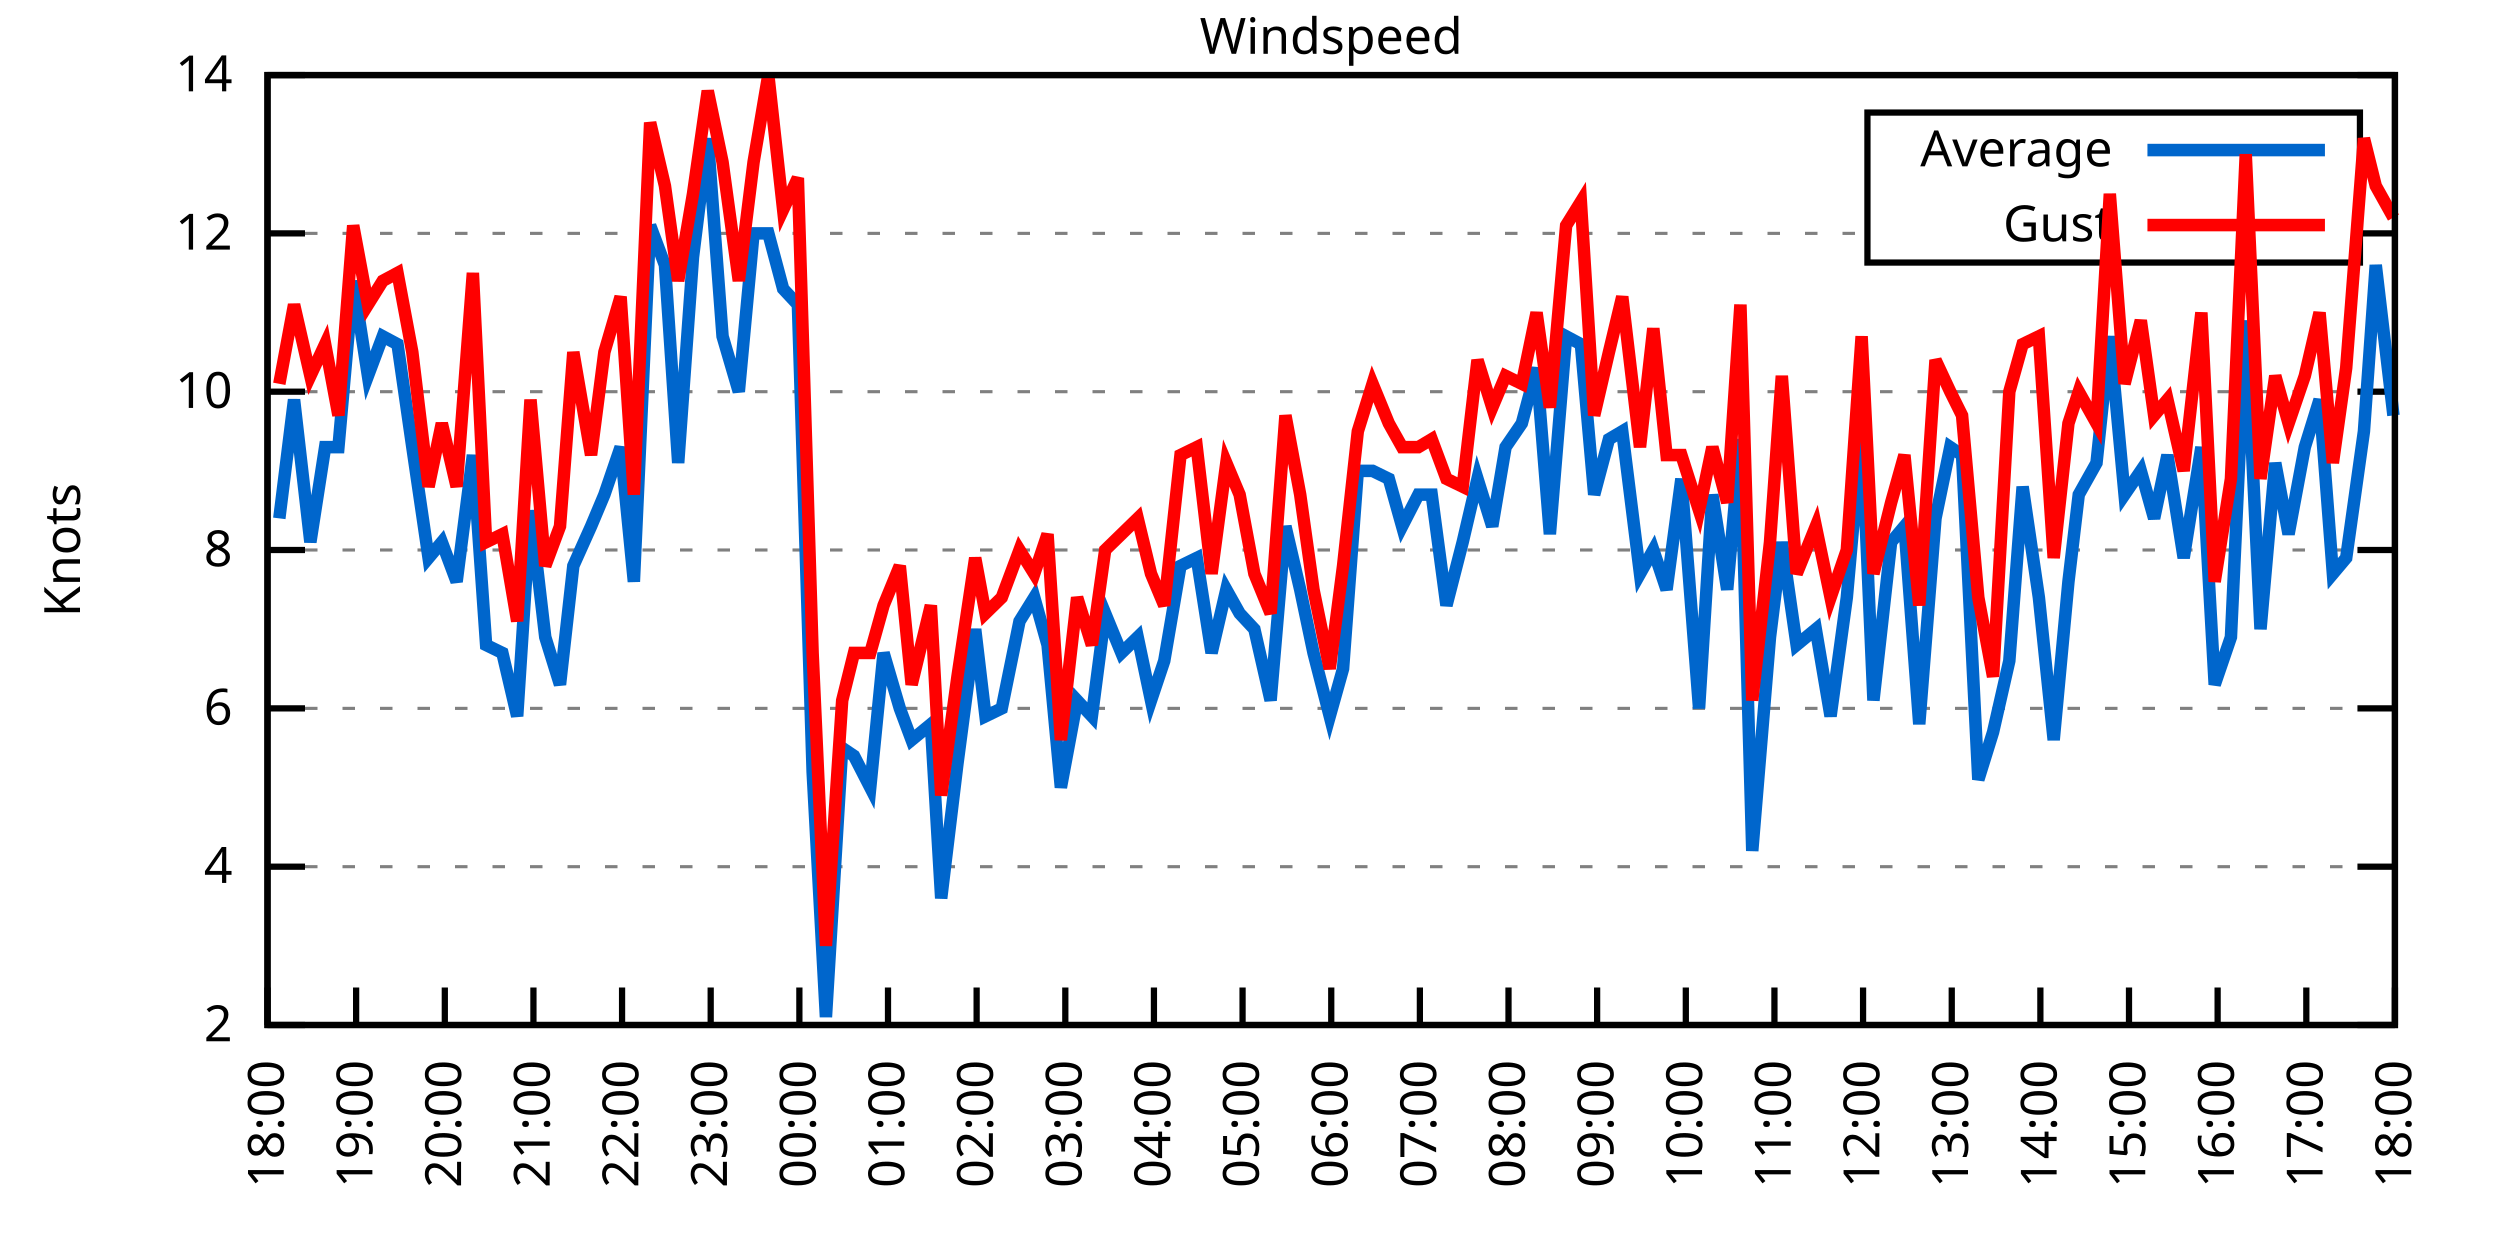
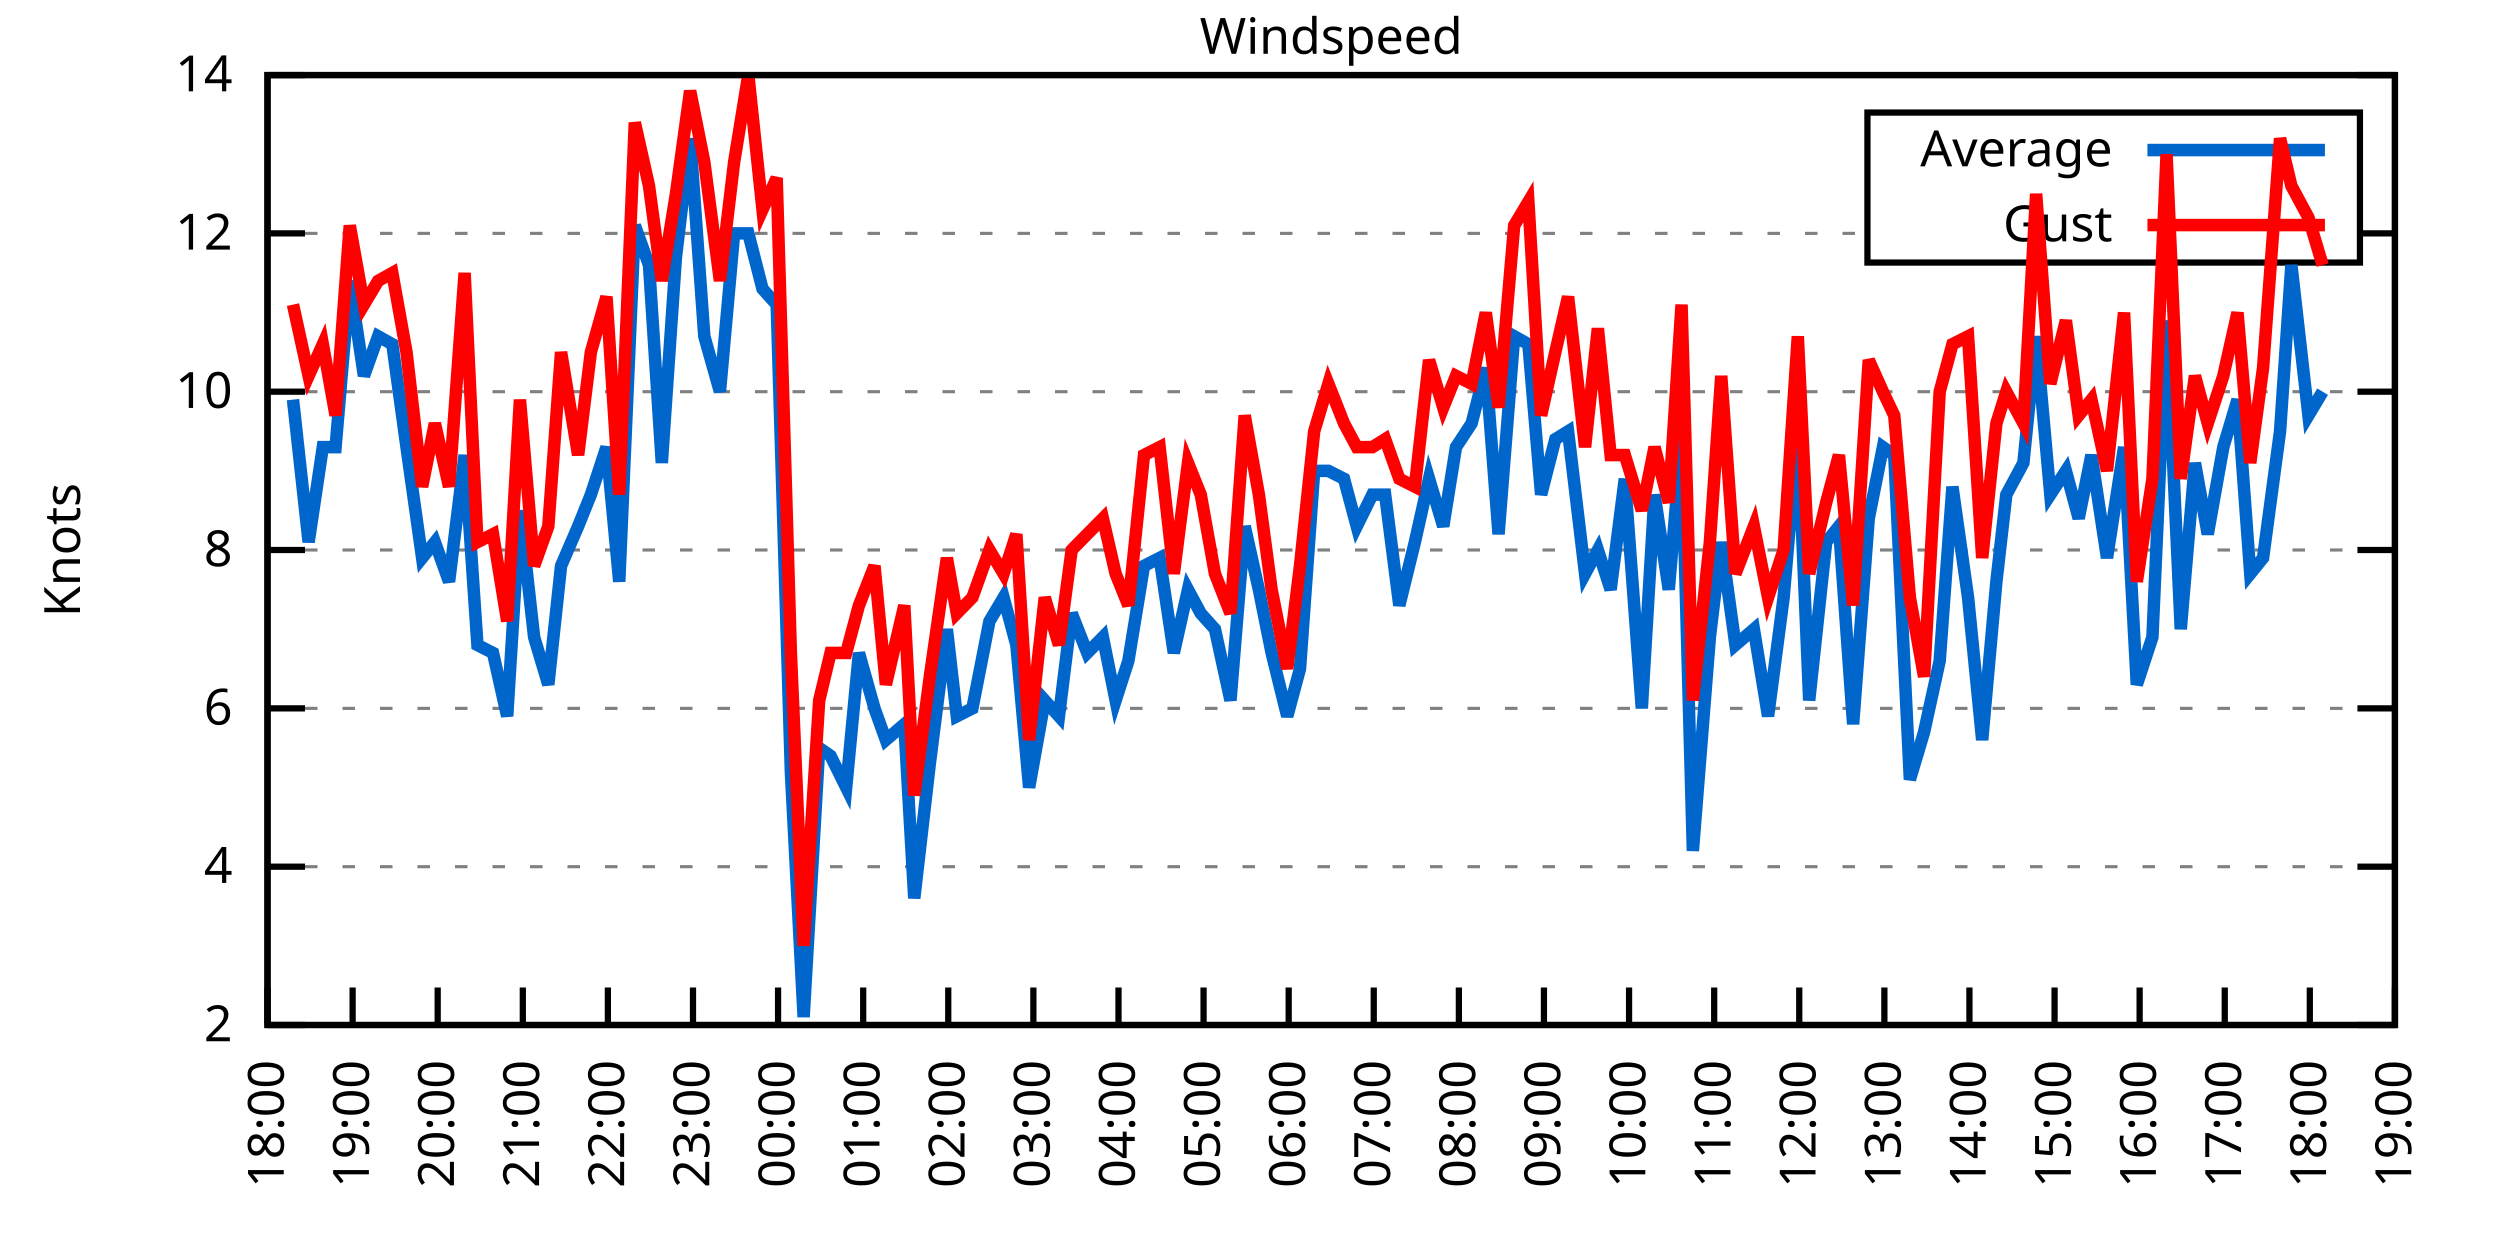
<svg xmlns="http://www.w3.org/2000/svg" xmlns:xlink="http://www.w3.org/1999/xlink" width="400" height="200" viewBox="0 0 400 200">
  <g id="gnuplot_canvas">
    <rect x="0" y="0" width="400" height="200" fill="none" />
    <defs>
      <circle id="gpDot" r="0.5" stroke-width="0.5" stroke="currentColor" />
      <path id="gpPt0" stroke-width="0.333" stroke="currentColor" d="M-1,0 h2 M0,-1 v2" />
      <path id="gpPt1" stroke-width="0.333" stroke="currentColor" d="M-1,-1 L1,1 M1,-1 L-1,1" />
      <path id="gpPt2" stroke-width="0.333" stroke="currentColor" d="M-1,0 L1,0 M0,-1 L0,1 M-1,-1 L1,1 M-1,1 L1,-1" />
      <rect id="gpPt3" stroke-width="0.333" stroke="currentColor" x="-1" y="-1" width="2" height="2" />
      <rect id="gpPt4" stroke-width="0.333" stroke="currentColor" fill="currentColor" x="-1" y="-1" width="2" height="2" />
      <circle id="gpPt5" stroke-width="0.333" stroke="currentColor" cx="0" cy="0" r="1" />
      <use xlink:href="#gpPt5" id="gpPt6" fill="currentColor" stroke="none" />
      <path id="gpPt7" stroke-width="0.333" stroke="currentColor" d="M0,-1.33 L-1.33,0.67 L1.33,0.67 z" />
      <use xlink:href="#gpPt7" id="gpPt8" fill="currentColor" stroke="none" />
      <use xlink:href="#gpPt7" id="gpPt9" stroke="currentColor" transform="rotate(180)" />
      <use xlink:href="#gpPt9" id="gpPt10" fill="currentColor" stroke="none" />
      <use xlink:href="#gpPt3" id="gpPt11" stroke="currentColor" transform="rotate(45)" />
      <use xlink:href="#gpPt11" id="gpPt12" fill="currentColor" stroke="none" />
      <path id="gpPt13" stroke-width="0.333" stroke="currentColor" d="M0,1.330 L1.265,0.411 L0.782,-1.067 L-0.782,-1.076 L-1.265,0.411 z" />
      <use xlink:href="#gpPt13" id="gpPt14" fill="currentColor" stroke="none" />
      <filter id="textbox" filterUnits="objectBoundingBox" x="0" y="0" height="1" width="1">
        <feFlood flood-color="white" flood-opacity="1" result="bgnd" />
        <feComposite in="SourceGraphic" in2="bgnd" operator="atop" />
      </filter>
      <filter id="greybox" filterUnits="objectBoundingBox" x="0" y="0" height="1" width="1">
        <feFlood flood-color="lightgrey" flood-opacity="1" result="grey" />
        <feComposite in="SourceGraphic" in2="grey" operator="atop" />
      </filter>
    </defs>
    <g fill="none" color="white" stroke="currentColor" stroke-width="1.00" stroke-linecap="butt" stroke-linejoin="miter">
</g>
    <g fill="none" color="black" stroke="currentColor" stroke-width="1.00" stroke-linecap="butt" stroke-linejoin="miter">
      <g stroke="none" shape-rendering="crispEdges">
        <polygon fill="rgb(255, 255, 255)" points="42.80,164.00 383.18,164.00 383.18,12.02 42.80,12.02 " />
      </g>
    </g>
    <g fill="none" color="black" stroke="currentColor" stroke-width="1.00" stroke-linecap="butt" stroke-linejoin="miter">
</g>
    <g fill="none" color="black" stroke="black" stroke-width="0.50" stroke-linecap="butt" stroke-linejoin="miter">
</g>
    <g fill="none" color="gray" stroke="currentColor" stroke-width="0.50" stroke-linecap="butt" stroke-linejoin="miter">
      <path stroke="gray" stroke-dasharray="2,4" class="gridline" d="M42.80,164.00 L383.19,164.00  " />
    </g>
    <g fill="none" color="gray" stroke="gray" stroke-width="1.00" stroke-linecap="butt" stroke-linejoin="miter">
</g>
    <g fill="none" color="black" stroke="currentColor" stroke-width="1.00" stroke-linecap="butt" stroke-linejoin="miter">
      <path stroke="black" d="M42.80,164.00 L48.80,164.00 M383.19,164.00 L377.19,164.00  " />
      <g transform="translate(37.20,166.60)" stroke="none" fill="black" font-family="Sans" font-size="8.00" text-anchor="end">
        <text>
          <tspan font-family="Sans"> 2</tspan>
        </text>
      </g>
    </g>
    <g fill="none" color="black" stroke="currentColor" stroke-width="1.00" stroke-linecap="butt" stroke-linejoin="miter">
</g>
    <g fill="none" color="black" stroke="black" stroke-width="0.50" stroke-linecap="butt" stroke-linejoin="miter">
</g>
    <g fill="none" color="gray" stroke="currentColor" stroke-width="0.50" stroke-linecap="butt" stroke-linejoin="miter">
      <path stroke="gray" stroke-dasharray="2,4" class="gridline" d="M42.80,138.67 L383.19,138.67  " />
    </g>
    <g fill="none" color="gray" stroke="gray" stroke-width="1.00" stroke-linecap="butt" stroke-linejoin="miter">
</g>
    <g fill="none" color="black" stroke="currentColor" stroke-width="1.00" stroke-linecap="butt" stroke-linejoin="miter">
      <path stroke="black" d="M42.80,138.67 L48.80,138.67 M383.19,138.67 L377.19,138.67  " />
      <g transform="translate(37.20,141.27)" stroke="none" fill="black" font-family="Sans" font-size="8.00" text-anchor="end">
        <text>
          <tspan font-family="Sans"> 4</tspan>
        </text>
      </g>
    </g>
    <g fill="none" color="black" stroke="currentColor" stroke-width="1.00" stroke-linecap="butt" stroke-linejoin="miter">
</g>
    <g fill="none" color="black" stroke="black" stroke-width="0.50" stroke-linecap="butt" stroke-linejoin="miter">
</g>
    <g fill="none" color="gray" stroke="currentColor" stroke-width="0.50" stroke-linecap="butt" stroke-linejoin="miter">
      <path stroke="gray" stroke-dasharray="2,4" class="gridline" d="M42.80,113.34 L383.19,113.34  " />
    </g>
    <g fill="none" color="gray" stroke="gray" stroke-width="1.00" stroke-linecap="butt" stroke-linejoin="miter">
</g>
    <g fill="none" color="black" stroke="currentColor" stroke-width="1.00" stroke-linecap="butt" stroke-linejoin="miter">
      <path stroke="black" d="M42.80,113.34 L48.80,113.34 M383.19,113.34 L377.19,113.34  " />
      <g transform="translate(37.20,115.94)" stroke="none" fill="black" font-family="Sans" font-size="8.00" text-anchor="end">
        <text>
          <tspan font-family="Sans"> 6</tspan>
        </text>
      </g>
    </g>
    <g fill="none" color="black" stroke="currentColor" stroke-width="1.00" stroke-linecap="butt" stroke-linejoin="miter">
</g>
    <g fill="none" color="black" stroke="black" stroke-width="0.50" stroke-linecap="butt" stroke-linejoin="miter">
</g>
    <g fill="none" color="gray" stroke="currentColor" stroke-width="0.50" stroke-linecap="butt" stroke-linejoin="miter">
      <path stroke="gray" stroke-dasharray="2,4" class="gridline" d="M42.80,88.00 L383.19,88.00  " />
    </g>
    <g fill="none" color="gray" stroke="gray" stroke-width="1.00" stroke-linecap="butt" stroke-linejoin="miter">
</g>
    <g fill="none" color="black" stroke="currentColor" stroke-width="1.00" stroke-linecap="butt" stroke-linejoin="miter">
      <path stroke="black" d="M42.80,88.00 L48.80,88.00 M383.19,88.00 L377.19,88.00  " />
      <g transform="translate(37.20,90.60)" stroke="none" fill="black" font-family="Sans" font-size="8.00" text-anchor="end">
        <text>
          <tspan font-family="Sans"> 8</tspan>
        </text>
      </g>
    </g>
    <g fill="none" color="black" stroke="currentColor" stroke-width="1.00" stroke-linecap="butt" stroke-linejoin="miter">
</g>
    <g fill="none" color="black" stroke="black" stroke-width="0.50" stroke-linecap="butt" stroke-linejoin="miter">
</g>
    <g fill="none" color="gray" stroke="currentColor" stroke-width="0.50" stroke-linecap="butt" stroke-linejoin="miter">
      <path stroke="gray" stroke-dasharray="2,4" class="gridline" d="M42.80,62.67 L383.19,62.67  " />
    </g>
    <g fill="none" color="gray" stroke="gray" stroke-width="1.00" stroke-linecap="butt" stroke-linejoin="miter">
</g>
    <g fill="none" color="black" stroke="currentColor" stroke-width="1.00" stroke-linecap="butt" stroke-linejoin="miter">
      <path stroke="black" d="M42.80,62.67 L48.80,62.67 M383.19,62.67 L377.19,62.67  " />
      <g transform="translate(37.20,65.27)" stroke="none" fill="black" font-family="Sans" font-size="8.00" text-anchor="end">
        <text>
          <tspan font-family="Sans"> 10</tspan>
        </text>
      </g>
    </g>
    <g fill="none" color="black" stroke="currentColor" stroke-width="1.00" stroke-linecap="butt" stroke-linejoin="miter">
</g>
    <g fill="none" color="black" stroke="black" stroke-width="0.50" stroke-linecap="butt" stroke-linejoin="miter">
</g>
    <g fill="none" color="gray" stroke="currentColor" stroke-width="0.50" stroke-linecap="butt" stroke-linejoin="miter">
      <path stroke="gray" stroke-dasharray="2,4" class="gridline" d="M42.80,37.34 L298.79,37.34 M377.59,37.34 L383.19,37.34  " />
    </g>
    <g fill="none" color="gray" stroke="gray" stroke-width="1.00" stroke-linecap="butt" stroke-linejoin="miter">
</g>
    <g fill="none" color="black" stroke="currentColor" stroke-width="1.00" stroke-linecap="butt" stroke-linejoin="miter">
      <path stroke="black" d="M42.80,37.34 L48.80,37.34 M383.19,37.34 L377.19,37.34  " />
      <g transform="translate(37.20,39.94)" stroke="none" fill="black" font-family="Sans" font-size="8.00" text-anchor="end">
        <text>
          <tspan font-family="Sans"> 12</tspan>
        </text>
      </g>
    </g>
    <g fill="none" color="black" stroke="currentColor" stroke-width="1.00" stroke-linecap="butt" stroke-linejoin="miter">
</g>
    <g fill="none" color="black" stroke="black" stroke-width="0.50" stroke-linecap="butt" stroke-linejoin="miter">
</g>
    <g fill="none" color="gray" stroke="currentColor" stroke-width="0.50" stroke-linecap="butt" stroke-linejoin="miter">
      <path stroke="gray" stroke-dasharray="2,4" class="gridline" d="M42.80,12.01 L383.19,12.01  " />
    </g>
    <g fill="none" color="gray" stroke="gray" stroke-width="1.00" stroke-linecap="butt" stroke-linejoin="miter">
</g>
    <g fill="none" color="black" stroke="currentColor" stroke-width="1.00" stroke-linecap="butt" stroke-linejoin="miter">
      <path stroke="black" d="M42.80,12.01 L48.80,12.01 M383.19,12.01 L377.19,12.01  " />
      <g transform="translate(37.20,14.61)" stroke="none" fill="black" font-family="Sans" font-size="8.00" text-anchor="end">
        <text>
          <tspan font-family="Sans"> 14</tspan>
        </text>
      </g>
    </g>
    <g fill="none" color="black" stroke="currentColor" stroke-width="1.00" stroke-linecap="butt" stroke-linejoin="miter">
      <path stroke="black" d="M42.80,164.00 L42.80,158.00  " />
      <g transform="translate(45.40,169.60) rotate(270.00)" stroke="none" fill="black" font-family="Sans" font-size="8.00" text-anchor="end">
        <text>
          <tspan font-family="Sans">18:00</tspan>
        </text>
      </g>
    </g>
    <g fill="none" color="black" stroke="currentColor" stroke-width="1.00" stroke-linecap="butt" stroke-linejoin="miter">
-       <path stroke="black" d="M56.98,164.00 L56.98,158.00  " />
-       <g transform="translate(59.58,169.60) rotate(270.00)" stroke="none" fill="black" font-family="Sans" font-size="8.00" text-anchor="end">
+       <path stroke="black" d="M56.42,164.00 L56.42,158.00  " />
+       <g transform="translate(59.02,169.60) rotate(270.00)" stroke="none" fill="black" font-family="Sans" font-size="8.00" text-anchor="end">
        <text>
          <tspan font-family="Sans">19:00</tspan>
        </text>
      </g>
    </g>
    <g fill="none" color="black" stroke="currentColor" stroke-width="1.00" stroke-linecap="butt" stroke-linejoin="miter">
-       <path stroke="black" d="M71.17,164.00 L71.17,158.00  " />
-       <g transform="translate(73.77,169.60) rotate(270.00)" stroke="none" fill="black" font-family="Sans" font-size="8.00" text-anchor="end">
+       <path stroke="black" d="M70.03,164.00 L70.03,158.00  " />
+       <g transform="translate(72.63,169.60) rotate(270.00)" stroke="none" fill="black" font-family="Sans" font-size="8.00" text-anchor="end">
        <text>
          <tspan font-family="Sans">20:00</tspan>
        </text>
      </g>
    </g>
    <g fill="none" color="black" stroke="currentColor" stroke-width="1.00" stroke-linecap="butt" stroke-linejoin="miter">
-       <path stroke="black" d="M85.35,164.00 L85.35,158.00  " />
-       <g transform="translate(87.95,169.60) rotate(270.00)" stroke="none" fill="black" font-family="Sans" font-size="8.00" text-anchor="end">
+       <path stroke="black" d="M83.65,164.00 L83.65,158.00  " />
+       <g transform="translate(86.25,169.60) rotate(270.00)" stroke="none" fill="black" font-family="Sans" font-size="8.00" text-anchor="end">
        <text>
          <tspan font-family="Sans">21:00</tspan>
        </text>
      </g>
    </g>
    <g fill="none" color="black" stroke="currentColor" stroke-width="1.00" stroke-linecap="butt" stroke-linejoin="miter">
-       <path stroke="black" d="M99.53,164.00 L99.53,158.00  " />
-       <g transform="translate(102.13,169.60) rotate(270.00)" stroke="none" fill="black" font-family="Sans" font-size="8.00" text-anchor="end">
+       <path stroke="black" d="M97.26,164.00 L97.26,158.00  " />
+       <g transform="translate(99.86,169.60) rotate(270.00)" stroke="none" fill="black" font-family="Sans" font-size="8.00" text-anchor="end">
        <text>
          <tspan font-family="Sans">22:00</tspan>
        </text>
      </g>
    </g>
    <g fill="none" color="black" stroke="currentColor" stroke-width="1.00" stroke-linecap="butt" stroke-linejoin="miter">
-       <path stroke="black" d="M113.71,164.00 L113.71,158.00  " />
-       <g transform="translate(116.31,169.60) rotate(270.00)" stroke="none" fill="black" font-family="Sans" font-size="8.00" text-anchor="end">
+       <path stroke="black" d="M110.88,164.00 L110.88,158.00  " />
+       <g transform="translate(113.48,169.60) rotate(270.00)" stroke="none" fill="black" font-family="Sans" font-size="8.00" text-anchor="end">
        <text>
          <tspan font-family="Sans">23:00</tspan>
        </text>
      </g>
    </g>
    <g fill="none" color="black" stroke="currentColor" stroke-width="1.00" stroke-linecap="butt" stroke-linejoin="miter">
-       <path stroke="black" d="M127.90,164.00 L127.90,158.00  " />
-       <g transform="translate(130.50,169.60) rotate(270.00)" stroke="none" fill="black" font-family="Sans" font-size="8.00" text-anchor="end">
+       <path stroke="black" d="M124.49,164.00 L124.49,158.00  " />
+       <g transform="translate(127.09,169.60) rotate(270.00)" stroke="none" fill="black" font-family="Sans" font-size="8.00" text-anchor="end">
        <text>
          <tspan font-family="Sans">00:00</tspan>
        </text>
      </g>
    </g>
    <g fill="none" color="black" stroke="currentColor" stroke-width="1.00" stroke-linecap="butt" stroke-linejoin="miter">
-       <path stroke="black" d="M142.08,164.00 L142.08,158.00  " />
-       <g transform="translate(144.68,169.60) rotate(270.00)" stroke="none" fill="black" font-family="Sans" font-size="8.00" text-anchor="end">
+       <path stroke="black" d="M138.11,164.00 L138.11,158.00  " />
+       <g transform="translate(140.71,169.60) rotate(270.00)" stroke="none" fill="black" font-family="Sans" font-size="8.00" text-anchor="end">
        <text>
          <tspan font-family="Sans">01:00</tspan>
        </text>
      </g>
    </g>
    <g fill="none" color="black" stroke="currentColor" stroke-width="1.00" stroke-linecap="butt" stroke-linejoin="miter">
-       <path stroke="black" d="M156.26,164.00 L156.26,158.00  " />
-       <g transform="translate(158.86,169.60) rotate(270.00)" stroke="none" fill="black" font-family="Sans" font-size="8.00" text-anchor="end">
+       <path stroke="black" d="M151.72,164.00 L151.72,158.00  " />
+       <g transform="translate(154.32,169.60) rotate(270.00)" stroke="none" fill="black" font-family="Sans" font-size="8.00" text-anchor="end">
        <text>
          <tspan font-family="Sans">02:00</tspan>
        </text>
      </g>
    </g>
    <g fill="none" color="black" stroke="currentColor" stroke-width="1.00" stroke-linecap="butt" stroke-linejoin="miter">
-       <path stroke="black" d="M170.45,164.00 L170.45,158.00  " />
-       <g transform="translate(173.05,169.60) rotate(270.00)" stroke="none" fill="black" font-family="Sans" font-size="8.00" text-anchor="end">
+       <path stroke="black" d="M165.34,164.00 L165.34,158.00  " />
+       <g transform="translate(167.94,169.60) rotate(270.00)" stroke="none" fill="black" font-family="Sans" font-size="8.00" text-anchor="end">
        <text>
          <tspan font-family="Sans">03:00</tspan>
        </text>
      </g>
    </g>
    <g fill="none" color="black" stroke="currentColor" stroke-width="1.00" stroke-linecap="butt" stroke-linejoin="miter">
-       <path stroke="black" d="M184.63,164.00 L184.63,158.00  " />
-       <g transform="translate(187.23,169.60) rotate(270.00)" stroke="none" fill="black" font-family="Sans" font-size="8.00" text-anchor="end">
+       <path stroke="black" d="M178.96,164.00 L178.96,158.00  " />
+       <g transform="translate(181.56,169.60) rotate(270.00)" stroke="none" fill="black" font-family="Sans" font-size="8.00" text-anchor="end">
        <text>
          <tspan font-family="Sans">04:00</tspan>
        </text>
      </g>
    </g>
    <g fill="none" color="black" stroke="currentColor" stroke-width="1.00" stroke-linecap="butt" stroke-linejoin="miter">
-       <path stroke="black" d="M198.81,164.00 L198.81,158.00  " />
-       <g transform="translate(201.41,169.60) rotate(270.00)" stroke="none" fill="black" font-family="Sans" font-size="8.00" text-anchor="end">
+       <path stroke="black" d="M192.57,164.00 L192.57,158.00  " />
+       <g transform="translate(195.17,169.60) rotate(270.00)" stroke="none" fill="black" font-family="Sans" font-size="8.00" text-anchor="end">
        <text>
          <tspan font-family="Sans">05:00</tspan>
        </text>
      </g>
    </g>
    <g fill="none" color="black" stroke="currentColor" stroke-width="1.00" stroke-linecap="butt" stroke-linejoin="miter">
-       <path stroke="black" d="M213.00,164.00 L213.00,158.00  " />
-       <g transform="translate(215.60,169.60) rotate(270.00)" stroke="none" fill="black" font-family="Sans" font-size="8.00" text-anchor="end">
+       <path stroke="black" d="M206.19,164.00 L206.19,158.00  " />
+       <g transform="translate(208.79,169.60) rotate(270.00)" stroke="none" fill="black" font-family="Sans" font-size="8.00" text-anchor="end">
        <text>
          <tspan font-family="Sans">06:00</tspan>
        </text>
      </g>
    </g>
    <g fill="none" color="black" stroke="currentColor" stroke-width="1.00" stroke-linecap="butt" stroke-linejoin="miter">
-       <path stroke="black" d="M227.18,164.00 L227.18,158.00  " />
-       <g transform="translate(229.78,169.60) rotate(270.00)" stroke="none" fill="black" font-family="Sans" font-size="8.00" text-anchor="end">
+       <path stroke="black" d="M219.80,164.00 L219.80,158.00  " />
+       <g transform="translate(222.40,169.60) rotate(270.00)" stroke="none" fill="black" font-family="Sans" font-size="8.00" text-anchor="end">
        <text>
          <tspan font-family="Sans">07:00</tspan>
        </text>
      </g>
    </g>
    <g fill="none" color="black" stroke="currentColor" stroke-width="1.00" stroke-linecap="butt" stroke-linejoin="miter">
-       <path stroke="black" d="M241.36,164.00 L241.36,158.00  " />
-       <g transform="translate(243.96,169.60) rotate(270.00)" stroke="none" fill="black" font-family="Sans" font-size="8.00" text-anchor="end">
+       <path stroke="black" d="M233.42,164.00 L233.42,158.00  " />
+       <g transform="translate(236.02,169.60) rotate(270.00)" stroke="none" fill="black" font-family="Sans" font-size="8.00" text-anchor="end">
        <text>
          <tspan font-family="Sans">08:00</tspan>
        </text>
      </g>
    </g>
    <g fill="none" color="black" stroke="currentColor" stroke-width="1.00" stroke-linecap="butt" stroke-linejoin="miter">
-       <path stroke="black" d="M255.54,164.00 L255.54,158.00  " />
-       <g transform="translate(258.14,169.60) rotate(270.00)" stroke="none" fill="black" font-family="Sans" font-size="8.00" text-anchor="end">
+       <path stroke="black" d="M247.03,164.00 L247.03,158.00  " />
+       <g transform="translate(249.63,169.60) rotate(270.00)" stroke="none" fill="black" font-family="Sans" font-size="8.00" text-anchor="end">
        <text>
          <tspan font-family="Sans">09:00</tspan>
        </text>
      </g>
    </g>
    <g fill="none" color="black" stroke="currentColor" stroke-width="1.00" stroke-linecap="butt" stroke-linejoin="miter">
-       <path stroke="black" d="M269.73,164.00 L269.73,158.00  " />
-       <g transform="translate(272.33,169.60) rotate(270.00)" stroke="none" fill="black" font-family="Sans" font-size="8.00" text-anchor="end">
+       <path stroke="black" d="M260.65,164.00 L260.65,158.00  " />
+       <g transform="translate(263.25,169.60) rotate(270.00)" stroke="none" fill="black" font-family="Sans" font-size="8.00" text-anchor="end">
        <text>
          <tspan font-family="Sans">10:00</tspan>
        </text>
      </g>
    </g>
    <g fill="none" color="black" stroke="currentColor" stroke-width="1.00" stroke-linecap="butt" stroke-linejoin="miter">
-       <path stroke="black" d="M283.91,164.00 L283.91,158.00  " />
-       <g transform="translate(286.51,169.60) rotate(270.00)" stroke="none" fill="black" font-family="Sans" font-size="8.00" text-anchor="end">
+       <path stroke="black" d="M274.27,164.00 L274.27,158.00  " />
+       <g transform="translate(276.87,169.60) rotate(270.00)" stroke="none" fill="black" font-family="Sans" font-size="8.00" text-anchor="end">
        <text>
          <tspan font-family="Sans">11:00</tspan>
        </text>
      </g>
    </g>
    <g fill="none" color="black" stroke="currentColor" stroke-width="1.00" stroke-linecap="butt" stroke-linejoin="miter">
-       <path stroke="black" d="M298.09,164.00 L298.09,158.00  " />
-       <g transform="translate(300.69,169.60) rotate(270.00)" stroke="none" fill="black" font-family="Sans" font-size="8.00" text-anchor="end">
+       <path stroke="black" d="M287.88,164.00 L287.88,158.00  " />
+       <g transform="translate(290.48,169.60) rotate(270.00)" stroke="none" fill="black" font-family="Sans" font-size="8.00" text-anchor="end">
        <text>
          <tspan font-family="Sans">12:00</tspan>
        </text>
      </g>
    </g>
    <g fill="none" color="black" stroke="currentColor" stroke-width="1.00" stroke-linecap="butt" stroke-linejoin="miter">
-       <path stroke="black" d="M312.28,164.00 L312.28,158.00  " />
-       <g transform="translate(314.88,169.60) rotate(270.00)" stroke="none" fill="black" font-family="Sans" font-size="8.00" text-anchor="end">
+       <path stroke="black" d="M301.50,164.00 L301.50,158.00  " />
+       <g transform="translate(304.10,169.60) rotate(270.00)" stroke="none" fill="black" font-family="Sans" font-size="8.00" text-anchor="end">
        <text>
          <tspan font-family="Sans">13:00</tspan>
        </text>
      </g>
    </g>
    <g fill="none" color="black" stroke="currentColor" stroke-width="1.00" stroke-linecap="butt" stroke-linejoin="miter">
-       <path stroke="black" d="M326.46,164.00 L326.46,158.00  " />
-       <g transform="translate(329.06,169.60) rotate(270.00)" stroke="none" fill="black" font-family="Sans" font-size="8.00" text-anchor="end">
+       <path stroke="black" d="M315.11,164.00 L315.11,158.00  " />
+       <g transform="translate(317.71,169.60) rotate(270.00)" stroke="none" fill="black" font-family="Sans" font-size="8.00" text-anchor="end">
        <text>
          <tspan font-family="Sans">14:00</tspan>
        </text>
      </g>
    </g>
    <g fill="none" color="black" stroke="currentColor" stroke-width="1.00" stroke-linecap="butt" stroke-linejoin="miter">
-       <path stroke="black" d="M340.64,164.00 L340.64,158.00  " />
-       <g transform="translate(343.24,169.60) rotate(270.00)" stroke="none" fill="black" font-family="Sans" font-size="8.00" text-anchor="end">
+       <path stroke="black" d="M328.73,164.00 L328.73,158.00  " />
+       <g transform="translate(331.33,169.60) rotate(270.00)" stroke="none" fill="black" font-family="Sans" font-size="8.00" text-anchor="end">
        <text>
          <tspan font-family="Sans">15:00</tspan>
        </text>
      </g>
    </g>
    <g fill="none" color="black" stroke="currentColor" stroke-width="1.00" stroke-linecap="butt" stroke-linejoin="miter">
-       <path stroke="black" d="M354.82,164.00 L354.82,158.00  " />
-       <g transform="translate(357.42,169.60) rotate(270.00)" stroke="none" fill="black" font-family="Sans" font-size="8.00" text-anchor="end">
+       <path stroke="black" d="M342.34,164.00 L342.34,158.00  " />
+       <g transform="translate(344.94,169.60) rotate(270.00)" stroke="none" fill="black" font-family="Sans" font-size="8.00" text-anchor="end">
        <text>
          <tspan font-family="Sans">16:00</tspan>
        </text>
      </g>
    </g>
    <g fill="none" color="black" stroke="currentColor" stroke-width="1.00" stroke-linecap="butt" stroke-linejoin="miter">
-       <path stroke="black" d="M369.01,164.00 L369.01,158.00  " />
-       <g transform="translate(371.61,169.60) rotate(270.00)" stroke="none" fill="black" font-family="Sans" font-size="8.00" text-anchor="end">
+       <path stroke="black" d="M355.96,164.00 L355.96,158.00  " />
+       <g transform="translate(358.56,169.60) rotate(270.00)" stroke="none" fill="black" font-family="Sans" font-size="8.00" text-anchor="end">
        <text>
          <tspan font-family="Sans">17:00</tspan>
+         </text>
+       </g>
+     </g>
+     <g fill="none" color="black" stroke="currentColor" stroke-width="1.00" stroke-linecap="butt" stroke-linejoin="miter">
+       <path stroke="black" d="M369.57,164.00 L369.57,158.00  " />
+       <g transform="translate(372.17,169.60) rotate(270.00)" stroke="none" fill="black" font-family="Sans" font-size="8.00" text-anchor="end">
+         <text>
+           <tspan font-family="Sans">18:00</tspan>
        </text>
      </g>
    </g>
    <g fill="none" color="black" stroke="currentColor" stroke-width="1.00" stroke-linecap="butt" stroke-linejoin="miter">
      <path stroke="black" d="M383.19,164.00 L383.19,158.00  " />
      <g transform="translate(385.79,169.60) rotate(270.00)" stroke="none" fill="black" font-family="Sans" font-size="8.00" text-anchor="end">
        <text>
-           <tspan font-family="Sans">18:00</tspan>
+           <tspan font-family="Sans">19:00</tspan>
        </text>
      </g>
    </g>
    <g fill="none" color="black" stroke="currentColor" stroke-width="1.00" stroke-linecap="butt" stroke-linejoin="miter">
</g>
    <g fill="none" color="black" stroke="currentColor" stroke-width="1.00" stroke-linecap="butt" stroke-linejoin="miter">
      <path stroke="black" d="M42.80,12.01 L42.80,164.00 L383.19,164.00 L383.19,12.01 L42.80,12.01 Z  " />
    </g>
    <g fill="none" color="black" stroke="currentColor" stroke-width="1.00" stroke-linecap="butt" stroke-linejoin="miter">
</g>
    <g fill="none" color="black" stroke="currentColor" stroke-width="1.00" stroke-linecap="butt" stroke-linejoin="miter">
      <path stroke="black" d="M298.79,42.01 L298.79,18.01 L377.59,18.01 L377.59,42.01 L298.79,42.01 Z  " />
    </g>
    <g id="Windspeed_plot_1">
      <g fill="none" color="white" stroke="black" stroke-width="2.00" stroke-linecap="butt" stroke-linejoin="miter">
</g>
      <g fill="none" color="black" stroke="currentColor" stroke-width="2.00" stroke-linecap="butt" stroke-linejoin="miter">
        <g transform="translate(337.99,26.61)" stroke="none" fill="black" font-family="Sans" font-size="8.00" text-anchor="end">
          <text>
            <tspan font-family="Sans">Average</tspan>
          </text>
        </g>
      </g>
      <g fill="none" color="black" stroke="currentColor" stroke-width="2.00" stroke-linecap="butt" stroke-linejoin="miter">
-         <path stroke="rgb(  0, 102, 204)" d="M343.59,24.01 L371.99,24.01 M44.69,82.94 L47.05,63.94 L49.66,86.74 L52.02,71.54 L54.15,71.54 L56.51,44.94   L58.87,60.14 L61.24,53.81 L63.60,55.07 L65.97,71.54 L68.57,89.27 L70.69,86.74 L73.06,93.07 L75.66,72.81   L77.78,103.20 L80.38,104.47 L82.75,114.60 L84.88,81.67 L87.24,101.94 L89.60,109.54 L91.73,90.54 L94.57,84.21   L96.70,79.14 L99.30,71.54 L101.42,93.07 L104.02,36.08 L106.39,42.41 L108.51,74.07 L110.88,41.14 L113.24,22.14   L115.61,53.81 L118.21,62.67 L120.57,37.34 L122.93,37.34 L125.30,46.21 L127.66,48.74 L130.02,123.47 L132.15,162.73   L134.75,119.67 L136.64,120.94 L139.24,126.00 L141.37,104.47 L143.97,113.34 L145.86,118.40 L148.94,115.87 L150.59,143.73   L153.19,122.20 L156.03,100.67 L157.68,114.60 L160.28,113.34 L163.12,99.40 L165.48,95.60 L167.61,103.20 L169.74,126.00   L172.34,112.07 L174.70,114.60 L176.83,98.14 L179.43,104.47 L182.03,101.94 L184.16,112.07 L186.28,105.74 L188.88,90.54   L191.48,89.27 L193.85,104.47 L196.21,94.34 L198.34,98.14 L200.70,100.67 L203.30,112.07 L205.67,84.21 L208.03,94.34   L210.16,104.47 L212.76,114.60 L214.89,107.00 L217.25,75.34 L219.61,75.34 L222.21,76.61 L224.34,84.21 L226.94,79.14   L229.07,79.14 L231.43,96.87 L234.03,86.74 L236.40,76.61 L238.76,84.21 L240.89,71.54 L243.49,67.74 L245.85,58.87   L247.98,85.47 L250.58,53.81 L252.94,55.07 L255.07,79.14 L257.43,70.27 L259.56,69.01 L262.40,91.80 L264.53,88.00   L266.65,94.34 L269.02,76.61 L271.85,113.34 L273.98,79.14 L276.35,94.34 L278.47,70.27 L280.36,136.14 L283.20,101.94   L285.09,86.74 L287.46,103.20 L290.53,100.67 L292.89,114.60 L295.49,95.60 L297.86,69.01 L299.75,112.07 L302.58,86.74   L304.71,84.21 L307.08,115.87 L309.68,82.94 L312.04,71.54 L313.93,72.81 L316.53,124.74 L318.89,117.14 L321.49,105.74   L323.62,77.87 L326.22,95.60 L328.59,118.40 L330.95,93.07 L332.60,79.14 L335.44,74.07 L337.57,53.81 L339.93,79.14   L342.53,75.34 L344.66,82.94 L346.79,72.81 L349.39,89.27 L352.22,71.54 L354.35,109.54 L356.95,101.94 L359.32,51.27   L361.68,100.67 L364.04,74.07 L366.17,85.47 L368.77,71.54 L371.13,63.94 L373.26,91.80 L375.39,89.27 L378.23,69.01   L380.12,42.41 L382.95,66.47  " />
+         <path stroke="rgb(  0, 102, 204)" d="M343.59,24.01 L371.99,24.01 M46.88,63.94 L49.38,86.74 L51.65,71.54 L53.69,71.54 L55.96,44.94 L58.23,60.14   L60.50,53.81 L62.77,55.07 L65.04,71.54 L67.54,89.27 L69.58,86.74 L71.85,93.07 L74.34,72.81 L76.39,103.20   L78.88,104.47 L81.15,114.60 L83.19,81.67 L85.46,101.94 L87.73,109.54 L89.77,90.54 L92.50,84.21 L94.54,79.14   L97.04,71.54 L99.08,93.07 L101.57,36.08 L103.84,42.41 L105.89,74.07 L108.15,41.14 L110.42,22.14 L112.69,53.81   L115.19,62.67 L117.46,37.34 L119.73,37.34 L122.00,46.21 L124.27,48.74 L126.54,123.47 L128.58,162.73 L131.07,119.67   L132.89,120.94 L135.39,126.00 L137.43,104.47 L139.92,113.34 L141.74,118.40 L144.69,115.87 L146.28,143.73 L148.77,122.20   L151.50,100.67 L153.09,114.60 L155.58,113.34 L158.31,99.40 L160.57,95.60 L162.62,103.20 L164.66,126.00 L167.16,112.07   L169.43,114.60 L171.47,98.14 L173.96,104.47 L176.46,101.94 L178.50,112.07 L180.54,105.74 L183.04,90.54 L185.54,89.27   L187.81,104.47 L190.08,94.34 L192.12,98.14 L194.39,100.67 L196.88,112.07 L199.15,84.21 L201.42,94.34 L203.46,104.47   L205.96,114.60 L208.00,107.00 L210.27,75.34 L212.54,75.34 L215.04,76.61 L217.08,84.21 L219.58,79.14 L221.62,79.14   L223.89,96.87 L226.38,86.74 L228.65,76.61 L230.92,84.21 L232.96,71.54 L235.46,67.74 L237.73,58.87 L239.77,85.47   L242.27,53.81 L244.54,55.07 L246.58,79.14 L248.85,70.27 L250.89,69.01 L253.61,91.80 L255.66,88.00 L257.70,94.34   L259.97,76.61 L262.69,113.34 L264.73,79.14 L267.00,94.34 L269.05,70.27 L270.86,136.14 L273.58,101.94 L275.40,86.74   L277.67,103.20 L280.62,100.67 L282.89,114.60 L285.38,95.60 L287.65,69.01 L289.47,112.07 L292.19,86.74 L294.23,84.21   L296.50,115.87 L299.00,82.94 L301.27,71.54 L303.08,72.81 L305.58,124.74 L307.85,117.14 L310.35,105.74 L312.39,77.87   L314.89,95.60 L317.15,118.40 L319.42,93.07 L321.01,79.14 L323.74,74.07 L325.78,53.81 L328.05,79.14 L330.54,75.34   L332.59,82.94 L334.63,72.81 L337.12,89.27 L339.85,71.54 L341.89,109.54 L344.39,101.94 L346.65,51.27 L348.92,100.67   L351.19,74.07 L353.24,85.47 L355.73,71.54 L358.00,63.94 L360.04,91.80 L362.09,89.27 L364.81,69.01 L366.62,42.41   L369.35,66.47 L371.62,62.67  " />
      </g>
    </g>
    <g id="Windspeed_plot_2">
      <g fill="none" color="black" stroke="currentColor" stroke-width="2.00" stroke-linecap="butt" stroke-linejoin="miter">
        <g transform="translate(337.99,38.61)" stroke="none" fill="black" font-family="Sans" font-size="8.00" text-anchor="end">
          <text>
            <tspan font-family="Sans">Gust</tspan>
          </text>
        </g>
      </g>
      <g fill="none" color="black" stroke="currentColor" stroke-width="2.00" stroke-linecap="butt" stroke-linejoin="miter">
-         <path stroke="rgb(255,   0,   0)" d="M343.59,36.01 L371.99,36.01 M44.69,61.41 L47.05,48.74 L49.66,60.14 L52.02,55.07 L54.15,66.47 L56.51,36.08   L58.87,48.74 L61.24,44.94 L63.60,43.67 L65.97,56.34 L68.57,77.87 L70.69,67.74 L73.06,77.87 L75.66,43.67   L77.78,86.74 L80.38,85.47 L82.75,99.40 L84.88,63.94 L87.24,90.54 L89.60,84.21 L91.73,56.34 L94.57,72.81   L96.70,56.34 L99.30,47.47 L101.42,79.14 L104.02,19.61 L106.39,29.74 L108.51,44.94 L110.88,31.01 L113.24,14.54   L115.61,25.94 L118.21,44.94 L120.57,25.94 L122.93,12.01 L125.30,33.54 L127.66,28.48 L130.02,104.47 L132.15,151.33   L134.75,112.07 L136.64,104.47 L139.24,104.47 L141.37,96.87 L143.97,90.54 L145.86,109.54 L148.94,96.87 L150.59,127.27   L153.19,108.27 L156.03,89.27 L157.68,98.14 L160.28,95.60 L163.12,88.00 L165.48,91.80 L167.61,85.47 L169.74,118.40   L172.34,95.60 L174.70,103.20 L176.83,88.00 L179.43,85.47 L182.03,82.94 L184.16,91.80 L186.28,96.87 L188.88,72.81   L191.48,71.54 L193.85,91.80 L196.21,74.07 L198.34,79.14 L200.70,91.80 L203.30,98.14 L205.67,66.47 L208.03,79.14   L210.16,94.34 L212.76,107.00 L214.89,90.54 L217.25,69.01 L219.61,61.41 L222.21,67.74 L224.34,71.54 L226.94,71.54   L229.07,70.27 L231.43,76.61 L234.03,77.87 L236.40,57.61 L238.76,65.21 L240.89,60.14 L243.49,61.41 L245.85,50.01   L247.98,65.21 L250.58,36.08 L252.94,32.28 L255.07,66.47 L257.43,56.34 L259.56,47.47 L262.40,71.54 L264.53,52.54   L266.65,72.81 L269.02,72.81 L271.85,81.67 L273.98,71.54 L276.35,80.41 L278.47,48.74 L280.36,112.07 L283.20,86.74   L285.09,60.14 L287.46,91.80 L290.53,84.21 L292.89,95.60 L295.49,88.00 L297.86,53.81 L299.75,91.80 L302.58,80.41   L304.71,72.81 L307.08,96.87 L309.68,57.61 L312.04,62.67 L313.93,66.47 L316.53,95.60 L318.89,108.27 L321.49,62.67   L323.62,55.07 L326.22,53.81 L328.59,89.27 L330.95,67.74 L332.60,62.67 L335.44,67.74 L337.57,31.01 L339.93,61.41   L342.53,51.27 L344.66,66.47 L346.79,63.94 L349.39,75.34 L352.22,50.01 L354.35,93.07 L356.95,76.61 L359.32,24.68   L361.68,76.61 L364.04,60.14 L366.17,67.74 L368.77,60.14 L371.13,50.01 L373.26,74.07 L375.39,58.87 L378.23,22.14   L380.12,29.74 L382.95,34.81  " />
+         <path stroke="rgb(255,   0,   0)" d="M343.59,36.01 L371.99,36.01 M46.88,48.74 L49.38,60.14 L51.65,55.07 L53.69,66.47 L55.96,36.08 L58.23,48.74   L60.50,44.94 L62.77,43.67 L65.04,56.34 L67.54,77.87 L69.58,67.74 L71.85,77.87 L74.34,43.67 L76.39,86.74   L78.88,85.47 L81.15,99.40 L83.19,63.94 L85.46,90.54 L87.73,84.21 L89.77,56.34 L92.50,72.81 L94.54,56.34   L97.04,47.47 L99.08,79.14 L101.57,19.61 L103.84,29.74 L105.89,44.94 L108.15,31.01 L110.42,14.54 L112.69,25.94   L115.19,44.94 L117.46,25.94 L119.73,12.01 L122.00,33.54 L124.27,28.48 L126.54,104.47 L128.58,151.33 L131.07,112.07   L132.89,104.47 L135.39,104.47 L137.43,96.87 L139.92,90.54 L141.74,109.54 L144.69,96.87 L146.28,127.27 L148.77,108.27   L151.50,89.27 L153.09,98.14 L155.58,95.60 L158.31,88.00 L160.57,91.80 L162.62,85.47 L164.66,118.40 L167.16,95.60   L169.43,103.20 L171.47,88.00 L173.96,85.47 L176.46,82.94 L178.50,91.80 L180.54,96.87 L183.04,72.81 L185.54,71.54   L187.81,91.80 L190.08,74.07 L192.12,79.14 L194.39,91.80 L196.88,98.14 L199.15,66.47 L201.42,79.14 L203.46,94.34   L205.96,107.00 L208.00,90.54 L210.27,69.01 L212.54,61.41 L215.04,67.74 L217.08,71.54 L219.58,71.54 L221.62,70.27   L223.89,76.61 L226.38,77.87 L228.65,57.61 L230.92,65.21 L232.96,60.14 L235.46,61.41 L237.73,50.01 L239.77,65.21   L242.27,36.08 L244.54,32.28 L246.58,66.47 L248.85,56.34 L250.89,47.47 L253.61,71.54 L255.66,52.54 L257.70,72.81   L259.97,72.81 L262.69,81.67 L264.73,71.54 L267.00,80.41 L269.05,48.74 L270.86,112.07 L273.58,86.74 L275.40,60.14   L277.67,91.80 L280.62,84.21 L282.89,95.60 L285.38,88.00 L287.65,53.81 L289.47,91.80 L292.19,80.41 L294.23,72.81   L296.50,96.87 L299.00,57.61 L301.27,62.67 L303.08,66.47 L305.58,95.60 L307.85,108.27 L310.35,62.67 L312.39,55.07   L314.89,53.81 L317.15,89.27 L319.42,67.74 L321.01,62.67 L323.74,67.74 L325.78,31.01 L328.05,61.41 L330.54,51.27   L332.59,66.47 L334.63,63.94 L337.12,75.34 L339.85,50.01 L341.89,93.07 L344.39,76.61 L346.65,24.68 L348.92,76.61   L351.19,60.14 L353.24,67.74 L355.73,60.14 L358.00,50.01 L360.04,74.07 L362.09,58.87 L364.81,22.14 L366.62,29.74   L369.35,34.81 L371.62,42.41  " />
      </g>
    </g>
    <g fill="none" color="black" stroke="currentColor" stroke-width="2.00" stroke-linecap="butt" stroke-linejoin="miter">
</g>
    <g fill="none" color="black" stroke="black" stroke-width="1.00" stroke-linecap="butt" stroke-linejoin="miter">
</g>
    <g fill="none" color="black" stroke="currentColor" stroke-width="1.00" stroke-linecap="butt" stroke-linejoin="miter">
      <path stroke="black" d="M42.80,12.01 L42.80,164.00 L383.19,164.00 L383.19,12.01 L42.80,12.01 Z  " />
      <g transform="translate(12.80,88.01) rotate(270.00)" stroke="none" fill="black" font-family="Sans" font-size="8.00" text-anchor="middle">
        <text>
          <tspan font-family="Sans">Knots</tspan>
        </text>
      </g>
    </g>
    <g fill="none" color="black" stroke="currentColor" stroke-width="1.00" stroke-linecap="butt" stroke-linejoin="miter">
</g>
    <g fill="none" color="black" stroke="currentColor" stroke-width="1.00" stroke-linecap="butt" stroke-linejoin="miter">
      <g transform="translate(212.99,8.61)" stroke="none" fill="black" font-family="Sans" font-size="8.00" text-anchor="middle">
        <text>
          <tspan font-family="Sans">Windspeed</tspan>
        </text>
      </g>
    </g>
    <g fill="none" color="black" stroke="currentColor" stroke-width="1.00" stroke-linecap="butt" stroke-linejoin="miter">
</g>
  </g>
</svg>
